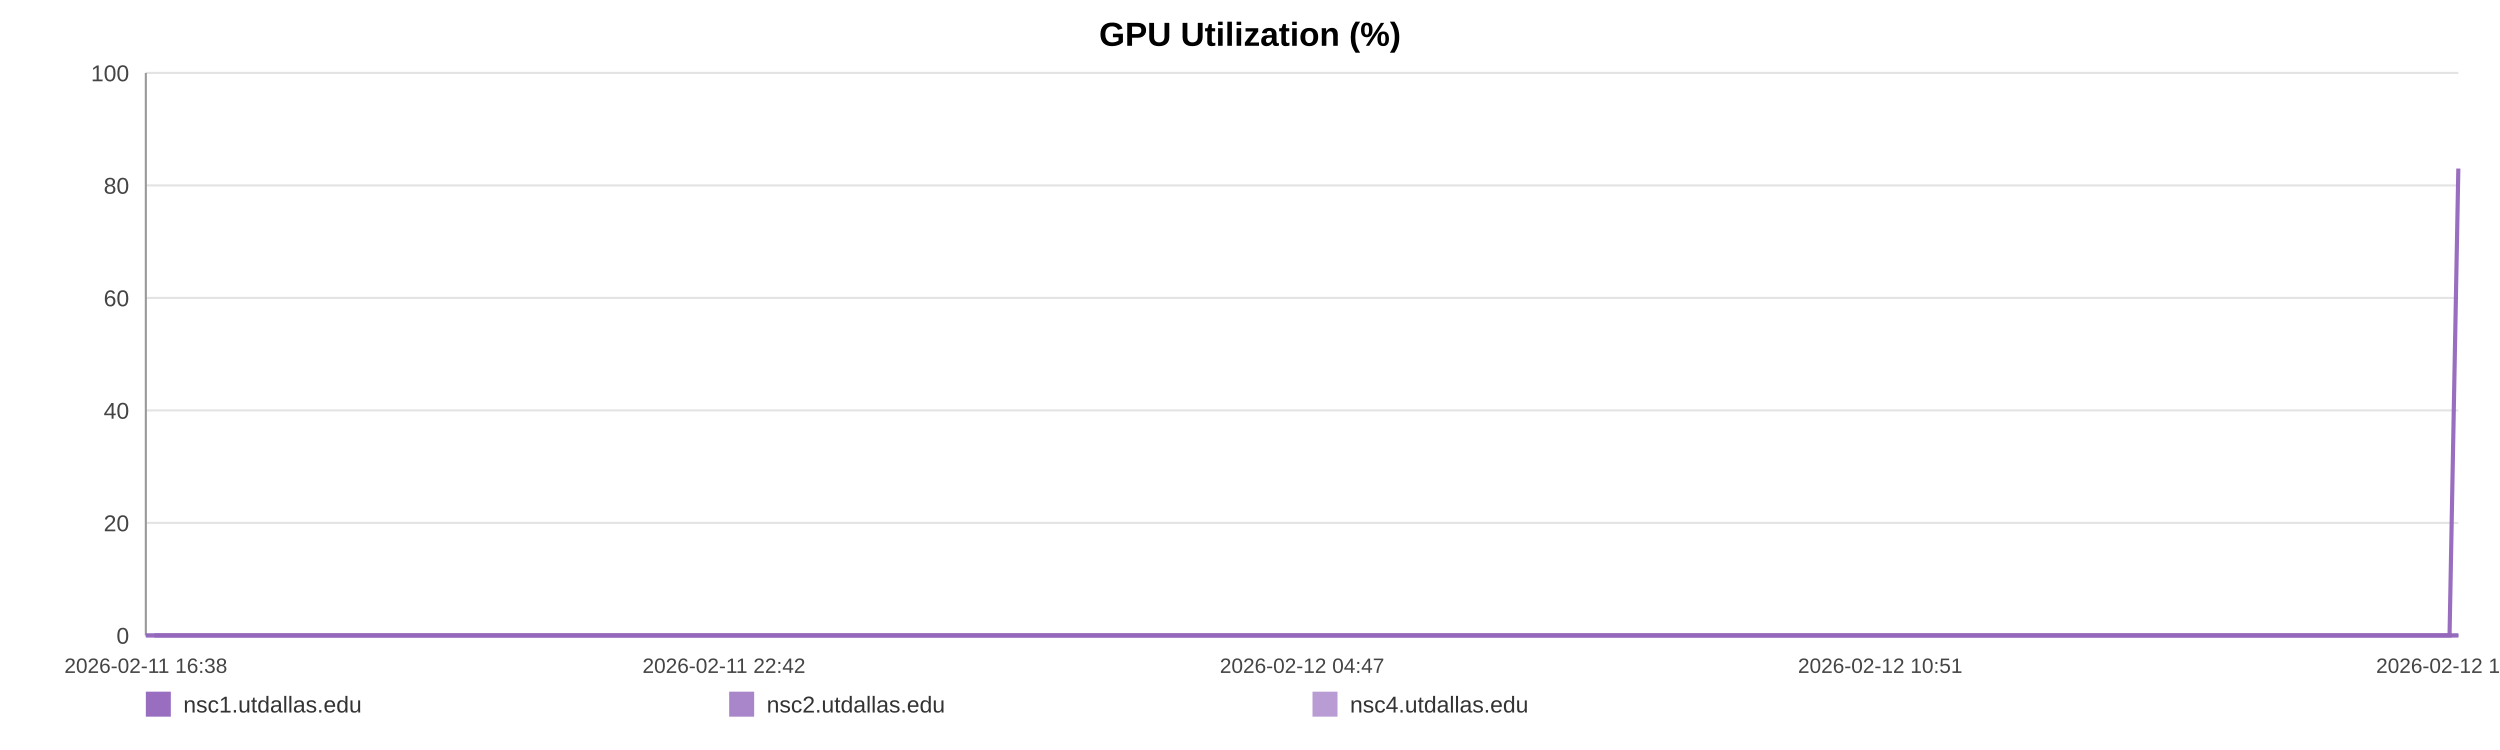
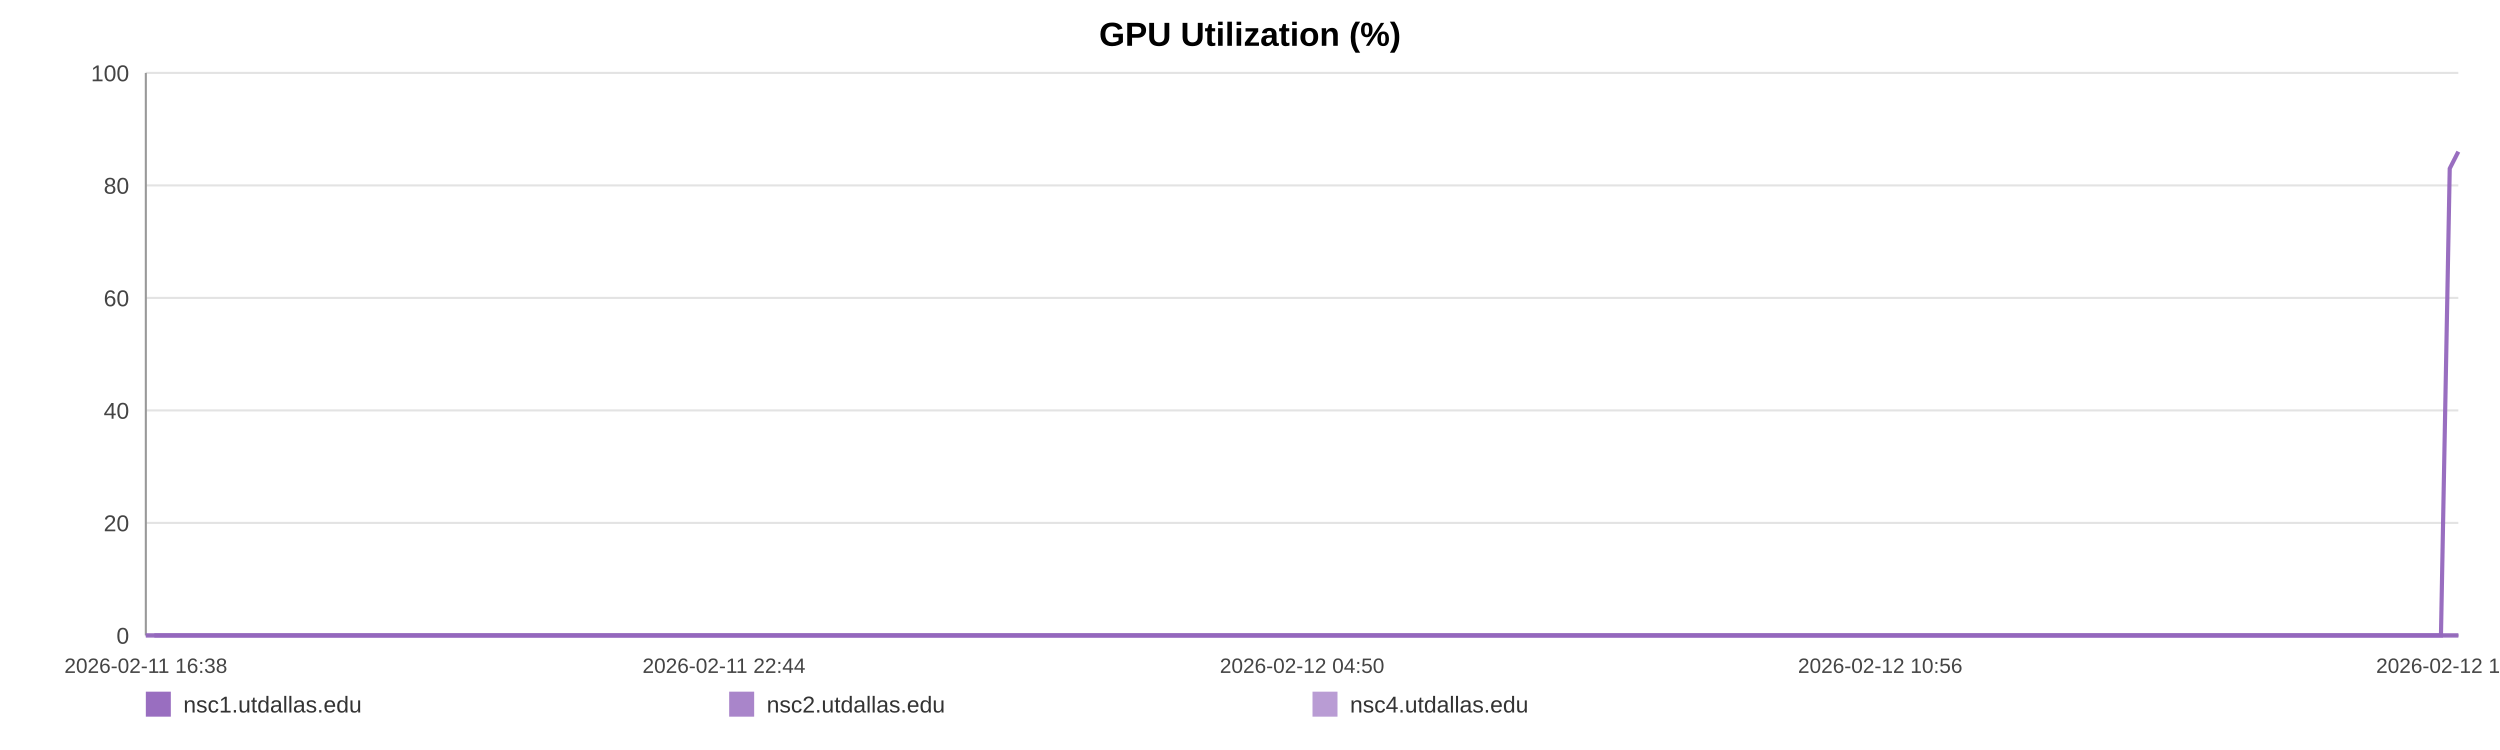
<svg xmlns="http://www.w3.org/2000/svg" width="1200" height="360" viewBox="0 0 1200 360" role="img" aria-label="GPU Utilization (%)">
  <rect width="100%" height="100%" fill="#ffffff" />
  <text x="600.0" y="22" text-anchor="middle" font-size="16" font-family="Arial, Helvetica, sans-serif" font-weight="bold">GPU Utilization (%)</text>
  <line x1="70" y1="35.00" x2="1180" y2="35.00" stroke="#e3e3e3" stroke-width="1" />
  <text x="62" y="39.00" text-anchor="end" font-size="11" fill="#444" font-family="Arial, Helvetica, sans-serif">100</text>
  <line x1="70" y1="89.00" x2="1180" y2="89.00" stroke="#e3e3e3" stroke-width="1" />
  <text x="62" y="93.00" text-anchor="end" font-size="11" fill="#444" font-family="Arial, Helvetica, sans-serif">80</text>
  <line x1="70" y1="143.00" x2="1180" y2="143.00" stroke="#e3e3e3" stroke-width="1" />
  <text x="62" y="147.00" text-anchor="end" font-size="11" fill="#444" font-family="Arial, Helvetica, sans-serif">60</text>
  <line x1="70" y1="197.00" x2="1180" y2="197.00" stroke="#e3e3e3" stroke-width="1" />
  <text x="62" y="201.00" text-anchor="end" font-size="11" fill="#444" font-family="Arial, Helvetica, sans-serif">40</text>
  <line x1="70" y1="251.00" x2="1180" y2="251.00" stroke="#e3e3e3" stroke-width="1" />
  <text x="62" y="255.00" text-anchor="end" font-size="11" fill="#444" font-family="Arial, Helvetica, sans-serif">20</text>
  <line x1="70" y1="305.00" x2="1180" y2="305.00" stroke="#e3e3e3" stroke-width="1" />
  <text x="62" y="309.00" text-anchor="end" font-size="11" fill="#444" font-family="Arial, Helvetica, sans-serif">0</text>
  <line x1="70" y1="35" x2="70" y2="305" stroke="#999" />
  <line x1="70" y1="305" x2="1180" y2="305" stroke="#999" />
  <text x="70.00" y="323" text-anchor="middle" font-size="10" fill="#444" font-family="Arial, Helvetica, sans-serif">2026-02-11 16:38</text>
-   <text x="347.50" y="323" text-anchor="middle" font-size="10" fill="#444" font-family="Arial, Helvetica, sans-serif">2026-02-11 22:42</text>
-   <text x="625.00" y="323" text-anchor="middle" font-size="10" fill="#444" font-family="Arial, Helvetica, sans-serif">2026-02-12 04:47</text>
-   <text x="902.50" y="323" text-anchor="middle" font-size="10" fill="#444" font-family="Arial, Helvetica, sans-serif">2026-02-12 10:51</text>
-   <text x="1180.00" y="323" text-anchor="middle" font-size="10" fill="#444" font-family="Arial, Helvetica, sans-serif">2026-02-12 16:56</text>
-   <polyline fill="none" stroke="#9467bd" stroke-opacity="0.95" stroke-width="2" points="74.10,305.00 78.21,305.00 82.29,305.00 86.40,305.00 90.53,305.00 94.59,305.00 98.70,305.00 103.14,305.00 107.21,305.00 111.28,305.00 115.36,305.00 119.52,305.00 123.59,305.00 127.66,305.00 135.03,305.00 141.38,305.00 145.52,305.00 149.72,305.00 153.80,305.00 157.88,305.00 161.89,305.00 166.03,305.00 170.11,305.00 174.23,305.00 178.36,305.00 182.53,305.00 186.64,305.00 190.75,305.00 195.05,305.00 199.18,305.00 203.27,305.00 207.46,305.00 211.56,305.00 215.66,305.00 219.88,305.00 223.94,305.00 228.04,305.00 232.21,305.00 236.26,305.00 240.35,305.00 244.40,305.00 248.48,305.00 252.59,305.00 256.66,305.00 260.85,305.00 264.98,305.00 269.03,305.00 273.11,305.00 277.25,305.00 281.35,305.00 286.03,305.00 290.12,305.00 294.21,305.00 298.27,305.00 302.34,305.00 306.40,305.00 310.47,305.00 314.58,305.00 318.66,305.00 322.83,305.00 326.92,305.00 330.96,305.00 335.09,305.00 339.23,305.00 343.32,305.00 347.43,305.00 351.47,305.00 355.53,305.00 359.60,305.00 363.66,305.00 367.75,305.00 371.84,305.00 375.90,305.00 380.00,305.00 384.11,305.00 388.15,305.00 392.28,305.00 396.33,305.00 400.41,305.00 404.60,305.00 408.69,305.00 412.77,305.00 416.89,305.00 420.97,305.00 425.08,305.00 429.16,305.00 433.21,305.00 437.26,305.00 441.39,305.00 445.51,305.00 449.59,305.00 453.73,305.00 457.76,305.00 461.87,305.00 465.94,305.00 470.03,305.00 474.08,305.00 478.18,305.00 482.24,305.00 486.36,305.00 490.46,305.00 494.56,305.00 498.65,305.00 502.80,305.00 506.92,305.00 511.01,305.00 515.08,305.00 519.16,305.00 523.23,305.00 527.37,305.00 531.47,305.00 535.55,305.00 539.63,305.00 543.74,305.00 547.85,305.00 551.97,305.00 556.13,305.00 560.21,305.00 564.30,305.00 568.40,305.00 572.48,305.00 576.57,305.00 580.69,305.00 585.13,305.00 589.20,305.00 593.35,305.00 597.43,305.00 601.49,305.00 605.55,305.00 609.57,305.00 613.65,305.00 617.75,305.00 621.84,305.00 625.91,305.00 629.99,305.00 634.08,305.00 638.13,305.00 642.31,305.00 646.38,305.00 650.46,305.00 654.53,305.00 658.63,305.00 662.70,305.00 666.81,305.00 670.92,305.00 675.02,305.00 679.11,305.00 683.20,305.00 687.26,305.00 691.33,305.00 695.41,305.00 699.50,305.00 703.61,305.00 707.74,305.00 711.84,305.00 715.92,305.00 720.06,305.00 724.15,305.00 728.21,305.00 732.32,305.00 736.42,305.00 740.58,305.00 744.73,305.00 748.80,305.00 752.91,305.00 756.97,305.00 761.02,305.00 765.11,305.00 769.21,305.00 773.28,305.00 777.32,305.00 781.39,305.00 785.53,305.00 789.63,305.00 793.74,305.00 797.82,305.00 802.01,305.00 806.09,305.00 810.17,305.00 814.24,305.00 818.30,305.00 822.76,305.00 826.94,305.00 831.00,305.00 835.07,305.00 839.10,305.00 843.21,305.00 847.30,305.00 851.41,305.00 855.52,305.00 859.59,305.00 863.66,305.00 867.76,305.00 871.94,305.00 876.03,305.00 880.09,305.00 884.17,305.00 888.30,305.00 892.48,305.00 896.66,305.00 900.72,305.00 904.82,305.00 908.91,305.00 912.99,305.00 917.10,305.00 921.19,305.00 925.34,305.00 929.41,305.00 933.47,305.00 937.60,305.00 941.70,305.00 945.79,305.00 949.88,305.00 954.03,305.00 958.13,305.00 962.20,305.00 966.24,305.00 970.32,305.00 974.43,305.00 978.51,305.00 982.58,305.00 986.66,305.00 990.71,305.00 994.79,305.00 998.92,305.00 1003.01,305.00 1007.12,305.00 1011.27,305.00 1015.37,305.00 1019.49,305.00 1023.56,305.00 1027.67,305.00 1031.75,305.00 1035.85,305.00 1039.95,305.00 1044.13,305.00 1048.23,305.00 1052.34,305.00 1056.44,305.00 1060.51,305.00 1064.62,305.00 1068.66,305.00 1072.75,305.00 1076.87,305.00 1080.97,305.00 1085.06,305.00 1089.16,305.00 1093.28,305.00 1097.37,305.00 1101.46,305.00 1105.59,305.00 1109.72,305.00 1113.79,305.00 1117.88,305.00 1122.00,305.00 1126.13,305.00 1130.24,305.00 1134.33,305.00 1138.41,305.00 1142.95,305.00 1147.07,305.00 1151.17,305.00 1155.27,305.00 1159.40,305.00 1163.51,305.00 1167.61,305.00 1171.72,305.00 1175.78,305.00 1180.00,80.90" />
-   <polyline fill="none" stroke="#9467bd" stroke-opacity="0.80" stroke-width="2" points="70.00,305.00 74.10,305.00 78.21,305.00 82.29,305.00 86.40,305.00 90.53,305.00 94.59,305.00 98.70,305.00 103.14,305.00 107.21,305.00 111.28,305.00 115.36,305.00 119.52,305.00 123.59,305.00 127.66,305.00 135.03,305.00 141.38,305.00 145.52,305.00 149.72,305.00 153.80,305.00 157.88,305.00 161.89,305.00 166.03,305.00 170.11,305.00 174.23,305.00 178.36,305.00 182.53,305.00 186.64,305.00 190.75,305.00 195.05,305.00 199.18,305.00 203.27,305.00 207.46,305.00 211.56,305.00 215.66,305.00 219.88,305.00 223.94,305.00 228.04,305.00 232.21,305.00 236.26,305.00 240.35,305.00 244.40,305.00 248.48,305.00 252.59,305.00 256.66,305.00 260.85,305.00 264.98,305.00 269.03,305.00 273.11,305.00 277.25,305.00 281.35,305.00 286.03,305.00 290.12,305.00 294.21,305.00 298.27,305.00 302.34,305.00 306.40,305.00 310.47,305.00 314.58,305.00 318.66,305.00 322.83,305.00 326.92,305.00 330.96,305.00 335.09,305.00 339.23,305.00 343.32,305.00 347.43,305.00 351.47,305.00 355.53,305.00 359.60,305.00 363.66,305.00 367.75,305.00 371.84,305.00 375.90,305.00 380.00,305.00 384.11,305.00 388.15,305.00 392.28,305.00 396.33,305.00 400.41,305.00 404.60,305.00 408.69,305.00 412.77,305.00 416.89,305.00 420.97,305.00 425.08,305.00 429.16,305.00 433.21,305.00 437.26,305.00 441.39,305.00 445.51,305.00 449.59,305.00 453.73,305.00 457.76,305.00 461.87,305.00 465.94,305.00 470.03,305.00 474.08,305.00 478.18,305.00 482.24,305.00 486.36,305.00 490.46,305.00 494.56,305.00 498.65,305.00 502.80,305.00 506.92,305.00 511.01,305.00 515.08,305.00 519.16,305.00 523.23,305.00 527.37,305.00 531.47,305.00 535.55,305.00 539.63,305.00 543.74,305.00 547.85,305.00 551.97,305.00 556.13,305.00 560.21,305.00 564.30,305.00 568.40,305.00 572.48,305.00 576.57,305.00 580.69,305.00 585.13,305.00 589.20,305.00 593.35,305.00 597.43,305.00 601.49,305.00 605.55,305.00 609.57,305.00 613.65,305.00 617.75,305.00 621.84,305.00 625.91,305.00 629.99,305.00 634.08,305.00 638.13,305.00 642.31,305.00 646.38,305.00 650.46,305.00 654.53,305.00 658.63,305.00 662.70,305.00 666.81,305.00 670.92,305.00 675.02,305.00 679.11,305.00 683.20,305.00 687.26,305.00 691.33,305.00 695.41,305.00 699.50,305.00 703.61,305.00 707.74,305.00 711.84,305.00 715.92,305.00 720.06,305.00 724.15,305.00 728.21,305.00 732.32,305.00 736.42,305.00 740.58,305.00 744.73,305.00 748.80,305.00 752.91,305.00 756.97,305.00 761.02,305.00 765.11,305.00 769.21,305.00 773.28,305.00 777.32,305.00 781.39,305.00 785.53,305.00 789.63,305.00 793.74,305.00 797.82,305.00 802.01,305.00 806.09,305.00 810.17,305.00 814.24,305.00 818.30,305.00 822.76,305.00 826.94,305.00 831.00,305.00 835.07,305.00 839.10,305.00 843.21,305.00 847.30,305.00 851.41,305.00 855.52,305.00 859.59,305.00 863.66,305.00 867.76,305.00 871.94,305.00 876.03,305.00 880.09,305.00 884.17,305.00 888.30,305.00 892.48,305.00 896.66,305.00 900.72,305.00 904.82,305.00 908.91,305.00 912.99,305.00 917.10,305.00 921.19,305.00 925.34,305.00 929.41,305.00 933.47,305.00 937.60,305.00 941.70,305.00 945.79,305.00 949.88,305.00 954.03,305.00 958.13,305.00 962.20,305.00 966.24,305.00 970.32,305.00 974.43,305.00 978.51,305.00 982.58,305.00 986.66,305.00 990.71,305.00 994.79,305.00 998.92,305.00 1003.01,305.00 1007.12,305.00 1011.27,305.00 1015.37,305.00 1019.49,305.00 1023.56,305.00 1027.67,305.00 1031.75,305.00 1035.85,305.00 1039.95,305.00 1044.13,305.00 1048.23,305.00 1052.34,305.00 1056.44,305.00 1060.51,305.00 1064.62,305.00 1068.66,305.00 1072.75,305.00 1076.87,305.00 1080.97,305.00 1085.06,305.00 1089.16,305.00 1093.28,305.00 1097.37,305.00 1101.46,305.00 1105.59,305.00 1109.72,305.00 1113.79,305.00 1117.88,305.00 1122.00,305.00 1126.13,305.00 1130.24,305.00 1134.33,305.00 1138.41,305.00 1142.95,305.00 1147.07,305.00 1151.17,305.00 1155.27,305.00 1159.40,305.00 1163.51,305.00 1167.61,305.00 1171.72,305.00 1175.78,305.00 1180.00,305.00" />
-   <polyline fill="none" stroke="#9467bd" stroke-opacity="0.65" stroke-width="2" points="70.00,305.00 74.10,305.00 78.21,305.00 82.29,305.00 86.40,305.00 90.53,305.00 94.59,305.00 98.70,305.00 103.14,305.00 107.21,305.00 111.28,305.00 115.36,305.00 119.52,305.00 123.59,305.00 127.66,305.00 135.03,305.00 141.38,305.00 145.52,305.00 149.72,305.00 153.80,305.00 157.88,305.00 161.89,305.00 166.03,305.00 170.11,305.00 174.23,305.00 178.36,305.00 182.53,305.00 186.64,305.00 190.75,305.00 195.05,305.00 199.18,305.00 203.27,305.00 207.46,305.00 211.56,305.00 215.66,305.00 219.88,305.00 223.94,305.00 228.04,305.00 232.21,305.00 236.26,305.00 240.35,305.00 244.40,305.00 248.48,305.00 252.59,305.00 256.66,305.00 260.85,305.00 264.98,305.00 269.03,305.00 273.11,305.00 277.25,305.00 281.35,305.00 286.03,305.00 290.12,305.00 294.21,305.00 298.27,305.00 302.34,305.00 306.40,305.00 310.47,305.00 314.58,305.00 318.66,305.00 322.83,305.00 326.92,305.00 330.96,305.00 335.09,305.00 339.23,305.00 343.32,305.00 347.43,305.00 351.47,305.00 355.53,305.00 359.60,305.00 363.66,305.00 367.75,305.00 371.84,305.00 375.90,305.00 380.00,305.00 384.11,305.00 388.15,305.00 392.28,305.00 396.33,305.00 400.41,305.00 404.60,305.00 408.69,305.00 412.77,305.00 416.89,305.00 420.97,305.00 425.08,305.00 429.16,305.00 433.21,305.00 437.26,305.00 441.39,305.00 445.51,305.00 449.59,305.00 453.73,305.00 457.76,305.00 461.87,305.00 465.94,305.00 470.03,305.00 474.08,305.00 478.18,305.00 482.24,305.00 486.36,305.00 490.46,305.00 494.56,305.00 498.65,305.00 502.80,305.00 506.92,305.00 511.01,305.00 515.08,305.00 519.16,305.00 523.23,305.00 527.37,305.00 531.47,305.00 535.55,305.00 539.63,305.00 543.74,305.00 547.85,305.00 551.97,305.00 556.13,305.00 560.21,305.00 564.30,305.00 568.40,305.00 572.48,305.00 576.57,305.00 580.69,305.00 585.13,305.00 589.20,305.00 593.35,305.00 597.43,305.00 601.49,305.00 605.55,305.00 609.57,305.00 613.65,305.00 617.75,305.00 621.84,305.00 625.91,305.00 629.99,305.00 634.08,305.00 638.13,305.00 642.31,305.00 646.38,305.00 650.46,305.00 654.53,305.00 658.63,305.00 662.70,305.00 666.81,305.00 670.92,305.00 675.02,305.00 679.11,305.00 683.20,305.00 687.26,305.00 691.33,305.00 695.41,305.00 699.50,305.00 703.61,305.00 707.74,305.00 711.84,305.00 715.92,305.00 720.06,305.00 724.15,305.00 728.21,305.00 732.32,305.00 736.42,305.00 740.58,305.00 744.73,305.00 748.80,305.00 752.91,305.00 756.97,305.00 761.02,305.00 765.11,305.00 769.21,305.00 773.28,305.00 777.32,305.00 781.39,305.00 785.53,305.00 789.63,305.00 793.74,305.00 797.82,305.00 802.01,305.00 806.09,305.00 810.17,305.00 814.24,305.00 818.30,305.00 822.76,305.00 826.94,305.00 831.00,305.00 835.07,305.00 839.10,305.00 843.21,305.00 847.30,305.00 851.41,305.00 855.52,305.00 859.59,305.00 863.66,305.00 867.76,305.00 871.94,305.00 876.03,305.00 880.09,305.00 884.17,305.00 888.30,305.00 892.48,305.00 896.66,305.00 900.72,305.00 904.82,305.00 908.91,305.00 912.99,305.00 917.10,305.00 921.19,305.00 925.34,305.00 929.41,305.00 933.47,305.00 937.60,305.00 941.70,305.00 945.79,305.00 949.88,305.00 954.03,305.00 958.13,305.00 962.20,305.00 966.24,305.00 970.32,305.00 974.43,305.00 978.51,305.00 982.58,305.00 986.66,305.00 990.71,305.00 994.79,305.00 998.92,305.00 1003.01,305.00 1007.12,305.00 1011.27,305.00 1015.37,305.00 1019.49,305.00 1023.56,305.00 1027.67,305.00 1031.75,305.00 1035.85,305.00 1039.95,305.00 1044.13,305.00 1048.23,305.00 1052.34,305.00 1056.44,305.00 1060.51,305.00 1064.62,305.00 1068.66,305.00 1072.75,305.00 1076.87,305.00 1080.97,305.00 1085.06,305.00 1089.16,305.00 1093.28,305.00 1097.37,305.00 1101.46,305.00 1105.59,305.00 1109.72,305.00 1113.79,305.00 1117.88,305.00 1122.00,305.00 1126.13,305.00 1130.24,305.00 1134.33,305.00 1138.41,305.00 1142.95,305.00 1147.07,305.00 1151.17,305.00 1155.27,305.00 1159.40,305.00 1163.51,305.00 1167.61,305.00 1171.72,305.00 1175.78,305.00 1180.00,305.00" />
+   <text x="347.50" y="323" text-anchor="middle" font-size="10" fill="#444" font-family="Arial, Helvetica, sans-serif">2026-02-11 22:44</text>
+   <text x="625.00" y="323" text-anchor="middle" font-size="10" fill="#444" font-family="Arial, Helvetica, sans-serif">2026-02-12 04:50</text>
+   <text x="902.50" y="323" text-anchor="middle" font-size="10" fill="#444" font-family="Arial, Helvetica, sans-serif">2026-02-12 10:56</text>
+   <text x="1180.00" y="323" text-anchor="middle" font-size="10" fill="#444" font-family="Arial, Helvetica, sans-serif">2026-02-12 17:02</text>
+   <polyline fill="none" stroke="#9467bd" stroke-opacity="0.95" stroke-width="2" points="74.08,305.00 78.18,305.00 82.24,305.00 86.34,305.00 90.46,305.00 94.50,305.00 98.60,305.00 103.02,305.00 107.07,305.00 111.13,305.00 115.19,305.00 119.33,305.00 123.39,305.00 127.44,305.00 134.79,305.00 141.12,305.00 145.24,305.00 149.42,305.00 153.49,305.00 157.56,305.00 161.55,305.00 165.67,305.00 169.74,305.00 173.85,305.00 177.95,305.00 182.11,305.00 186.20,305.00 190.30,305.00 194.58,305.00 198.70,305.00 202.77,305.00 206.95,305.00 211.03,305.00 215.12,305.00 219.32,305.00 223.37,305.00 227.45,305.00 231.61,305.00 235.64,305.00 239.72,305.00 243.75,305.00 247.82,305.00 251.91,305.00 255.97,305.00 260.14,305.00 264.26,305.00 268.29,305.00 272.36,305.00 276.48,305.00 280.56,305.00 285.22,305.00 289.30,305.00 293.37,305.00 297.42,305.00 301.47,305.00 305.52,305.00 309.57,305.00 313.67,305.00 317.74,305.00 321.89,305.00 325.96,305.00 329.99,305.00 334.10,305.00 338.23,305.00 342.30,305.00 346.39,305.00 350.43,305.00 354.47,305.00 358.53,305.00 362.57,305.00 366.64,305.00 370.72,305.00 374.76,305.00 378.84,305.00 382.94,305.00 386.97,305.00 391.08,305.00 395.12,305.00 399.18,305.00 403.36,305.00 407.43,305.00 411.50,305.00 415.60,305.00 419.66,305.00 423.75,305.00 427.82,305.00 431.85,305.00 435.90,305.00 440.00,305.00 444.11,305.00 448.18,305.00 452.30,305.00 456.32,305.00 460.41,305.00 464.47,305.00 468.54,305.00 472.58,305.00 476.66,305.00 480.71,305.00 484.81,305.00 488.89,305.00 492.98,305.00 497.06,305.00 501.19,305.00 505.30,305.00 509.36,305.00 513.42,305.00 517.49,305.00 521.55,305.00 525.67,305.00 529.75,305.00 533.82,305.00 537.89,305.00 541.98,305.00 546.07,305.00 550.18,305.00 554.33,305.00 558.38,305.00 562.46,305.00 566.54,305.00 570.61,305.00 574.68,305.00 578.79,305.00 583.21,305.00 587.27,305.00 591.40,305.00 595.47,305.00 599.51,305.00 603.56,305.00 607.56,305.00 611.63,305.00 615.71,305.00 619.78,305.00 623.84,305.00 627.91,305.00 631.98,305.00 636.02,305.00 640.18,305.00 644.23,305.00 648.30,305.00 652.36,305.00 656.44,305.00 660.50,305.00 664.59,305.00 668.68,305.00 672.77,305.00 676.85,305.00 680.92,305.00 684.96,305.00 689.02,305.00 693.08,305.00 697.15,305.00 701.25,305.00 705.37,305.00 709.45,305.00 713.52,305.00 717.64,305.00 721.72,305.00 725.76,305.00 729.86,305.00 733.94,305.00 738.08,305.00 742.21,305.00 746.27,305.00 750.36,305.00 754.41,305.00 758.45,305.00 762.52,305.00 766.60,305.00 770.66,305.00 774.69,305.00 778.75,305.00 782.87,305.00 786.95,305.00 791.04,305.00 795.11,305.00 799.28,305.00 803.35,305.00 807.42,305.00 811.47,305.00 815.52,305.00 819.95,305.00 824.12,305.00 828.17,305.00 832.22,305.00 836.24,305.00 840.34,305.00 844.40,305.00 848.50,305.00 852.59,305.00 856.65,305.00 860.71,305.00 864.79,305.00 868.96,305.00 873.03,305.00 877.07,305.00 881.14,305.00 885.26,305.00 889.42,305.00 893.59,305.00 897.63,305.00 901.71,305.00 905.79,305.00 909.85,305.00 913.94,305.00 918.02,305.00 922.16,305.00 926.21,305.00 930.26,305.00 934.38,305.00 938.46,305.00 942.53,305.00 946.61,305.00 950.74,305.00 954.82,305.00 958.88,305.00 962.91,305.00 966.96,305.00 971.06,305.00 975.13,305.00 979.18,305.00 983.25,305.00 987.28,305.00 991.35,305.00 995.46,305.00 999.54,305.00 1003.63,305.00 1007.77,305.00 1011.85,305.00 1015.96,305.00 1020.01,305.00 1024.11,305.00 1028.17,305.00 1032.26,305.00 1036.34,305.00 1040.51,305.00 1044.59,305.00 1048.68,305.00 1052.76,305.00 1056.82,305.00 1060.92,305.00 1064.95,305.00 1069.02,305.00 1073.12,305.00 1077.20,305.00 1081.29,305.00 1085.37,305.00 1089.47,305.00 1093.54,305.00 1097.62,305.00 1101.73,305.00 1105.85,305.00 1109.91,305.00 1113.98,305.00 1118.08,305.00 1122.20,305.00 1126.30,305.00 1130.36,305.00 1134.43,305.00 1138.96,305.00 1143.06,305.00 1147.15,305.00 1151.23,305.00 1155.35,305.00 1159.44,305.00 1163.52,305.00 1167.62,305.00 1171.66,305.00 1175.87,80.90 1180.00,72.80" />
+   <polyline fill="none" stroke="#9467bd" stroke-opacity="0.80" stroke-width="2" points="70.00,305.00 74.08,305.00 78.18,305.00 82.24,305.00 86.34,305.00 90.46,305.00 94.50,305.00 98.60,305.00 103.02,305.00 107.07,305.00 111.13,305.00 115.19,305.00 119.33,305.00 123.39,305.00 127.44,305.00 134.79,305.00 141.12,305.00 145.24,305.00 149.42,305.00 153.49,305.00 157.56,305.00 161.55,305.00 165.67,305.00 169.74,305.00 173.85,305.00 177.95,305.00 182.11,305.00 186.20,305.00 190.30,305.00 194.58,305.00 198.70,305.00 202.77,305.00 206.95,305.00 211.03,305.00 215.12,305.00 219.32,305.00 223.37,305.00 227.45,305.00 231.61,305.00 235.64,305.00 239.72,305.00 243.75,305.00 247.82,305.00 251.91,305.00 255.97,305.00 260.14,305.00 264.26,305.00 268.29,305.00 272.36,305.00 276.48,305.00 280.56,305.00 285.22,305.00 289.30,305.00 293.37,305.00 297.42,305.00 301.47,305.00 305.52,305.00 309.57,305.00 313.67,305.00 317.74,305.00 321.89,305.00 325.96,305.00 329.99,305.00 334.10,305.00 338.23,305.00 342.30,305.00 346.39,305.00 350.43,305.00 354.47,305.00 358.53,305.00 362.57,305.00 366.64,305.00 370.72,305.00 374.76,305.00 378.84,305.00 382.94,305.00 386.97,305.00 391.08,305.00 395.12,305.00 399.18,305.00 403.36,305.00 407.43,305.00 411.50,305.00 415.60,305.00 419.66,305.00 423.75,305.00 427.82,305.00 431.85,305.00 435.90,305.00 440.00,305.00 444.11,305.00 448.18,305.00 452.30,305.00 456.32,305.00 460.41,305.00 464.47,305.00 468.54,305.00 472.58,305.00 476.66,305.00 480.71,305.00 484.81,305.00 488.89,305.00 492.98,305.00 497.06,305.00 501.19,305.00 505.30,305.00 509.36,305.00 513.42,305.00 517.49,305.00 521.55,305.00 525.67,305.00 529.75,305.00 533.82,305.00 537.89,305.00 541.98,305.00 546.07,305.00 550.18,305.00 554.33,305.00 558.38,305.00 562.46,305.00 566.54,305.00 570.61,305.00 574.68,305.00 578.79,305.00 583.21,305.00 587.27,305.00 591.40,305.00 595.47,305.00 599.51,305.00 603.56,305.00 607.56,305.00 611.63,305.00 615.71,305.00 619.78,305.00 623.84,305.00 627.91,305.00 631.98,305.00 636.02,305.00 640.18,305.00 644.23,305.00 648.30,305.00 652.36,305.00 656.44,305.00 660.50,305.00 664.59,305.00 668.68,305.00 672.77,305.00 676.85,305.00 680.92,305.00 684.96,305.00 689.02,305.00 693.08,305.00 697.15,305.00 701.25,305.00 705.37,305.00 709.45,305.00 713.52,305.00 717.64,305.00 721.72,305.00 725.76,305.00 729.86,305.00 733.94,305.00 738.08,305.00 742.21,305.00 746.27,305.00 750.36,305.00 754.41,305.00 758.45,305.00 762.52,305.00 766.60,305.00 770.66,305.00 774.69,305.00 778.75,305.00 782.87,305.00 786.95,305.00 791.04,305.00 795.11,305.00 799.28,305.00 803.35,305.00 807.42,305.00 811.47,305.00 815.52,305.00 819.95,305.00 824.12,305.00 828.17,305.00 832.22,305.00 836.24,305.00 840.34,305.00 844.40,305.00 848.50,305.00 852.59,305.00 856.65,305.00 860.71,305.00 864.79,305.00 868.96,305.00 873.03,305.00 877.07,305.00 881.14,305.00 885.26,305.00 889.42,305.00 893.59,305.00 897.63,305.00 901.71,305.00 905.79,305.00 909.85,305.00 913.94,305.00 918.02,305.00 922.16,305.00 926.21,305.00 930.26,305.00 934.38,305.00 938.46,305.00 942.53,305.00 946.61,305.00 950.74,305.00 954.82,305.00 958.88,305.00 962.91,305.00 966.96,305.00 971.06,305.00 975.13,305.00 979.18,305.00 983.25,305.00 987.28,305.00 991.35,305.00 995.46,305.00 999.54,305.00 1003.63,305.00 1007.77,305.00 1011.85,305.00 1015.96,305.00 1020.01,305.00 1024.11,305.00 1028.17,305.00 1032.26,305.00 1036.34,305.00 1040.51,305.00 1044.59,305.00 1048.68,305.00 1052.76,305.00 1056.82,305.00 1060.92,305.00 1064.95,305.00 1069.02,305.00 1073.12,305.00 1077.20,305.00 1081.29,305.00 1085.37,305.00 1089.47,305.00 1093.54,305.00 1097.62,305.00 1101.73,305.00 1105.85,305.00 1109.91,305.00 1113.98,305.00 1118.08,305.00 1122.20,305.00 1126.30,305.00 1130.36,305.00 1134.43,305.00 1138.96,305.00 1143.06,305.00 1147.15,305.00 1151.23,305.00 1155.35,305.00 1159.44,305.00 1163.52,305.00 1167.62,305.00 1171.66,305.00 1175.87,305.00 1180.00,305.00" />
+   <polyline fill="none" stroke="#9467bd" stroke-opacity="0.65" stroke-width="2" points="70.00,305.00 74.08,305.00 78.18,305.00 82.24,305.00 86.34,305.00 90.46,305.00 94.50,305.00 98.60,305.00 103.02,305.00 107.07,305.00 111.13,305.00 115.19,305.00 119.33,305.00 123.39,305.00 127.44,305.00 134.79,305.00 141.12,305.00 145.24,305.00 149.42,305.00 153.49,305.00 157.56,305.00 161.55,305.00 165.67,305.00 169.74,305.00 173.85,305.00 177.95,305.00 182.11,305.00 186.20,305.00 190.30,305.00 194.58,305.00 198.70,305.00 202.77,305.00 206.95,305.00 211.03,305.00 215.12,305.00 219.32,305.00 223.37,305.00 227.45,305.00 231.61,305.00 235.64,305.00 239.72,305.00 243.75,305.00 247.82,305.00 251.91,305.00 255.97,305.00 260.14,305.00 264.26,305.00 268.29,305.00 272.36,305.00 276.48,305.00 280.56,305.00 285.22,305.00 289.30,305.00 293.37,305.00 297.42,305.00 301.47,305.00 305.52,305.00 309.57,305.00 313.67,305.00 317.74,305.00 321.89,305.00 325.96,305.00 329.99,305.00 334.10,305.00 338.23,305.00 342.30,305.00 346.39,305.00 350.43,305.00 354.47,305.00 358.53,305.00 362.57,305.00 366.64,305.00 370.72,305.00 374.76,305.00 378.84,305.00 382.94,305.00 386.97,305.00 391.08,305.00 395.12,305.00 399.18,305.00 403.36,305.00 407.43,305.00 411.50,305.00 415.60,305.00 419.66,305.00 423.75,305.00 427.82,305.00 431.85,305.00 435.90,305.00 440.00,305.00 444.11,305.00 448.18,305.00 452.30,305.00 456.32,305.00 460.41,305.00 464.47,305.00 468.54,305.00 472.58,305.00 476.66,305.00 480.71,305.00 484.81,305.00 488.89,305.00 492.98,305.00 497.06,305.00 501.19,305.00 505.30,305.00 509.36,305.00 513.42,305.00 517.49,305.00 521.55,305.00 525.67,305.00 529.75,305.00 533.82,305.00 537.89,305.00 541.98,305.00 546.07,305.00 550.18,305.00 554.33,305.00 558.38,305.00 562.46,305.00 566.54,305.00 570.61,305.00 574.68,305.00 578.79,305.00 583.21,305.00 587.27,305.00 591.40,305.00 595.47,305.00 599.51,305.00 603.56,305.00 607.56,305.00 611.63,305.00 615.71,305.00 619.78,305.00 623.84,305.00 627.91,305.00 631.98,305.00 636.02,305.00 640.18,305.00 644.23,305.00 648.30,305.00 652.36,305.00 656.44,305.00 660.50,305.00 664.59,305.00 668.68,305.00 672.77,305.00 676.85,305.00 680.92,305.00 684.96,305.00 689.02,305.00 693.08,305.00 697.15,305.00 701.25,305.00 705.37,305.00 709.45,305.00 713.52,305.00 717.64,305.00 721.72,305.00 725.76,305.00 729.86,305.00 733.94,305.00 738.08,305.00 742.21,305.00 746.27,305.00 750.36,305.00 754.41,305.00 758.45,305.00 762.52,305.00 766.60,305.00 770.66,305.00 774.69,305.00 778.75,305.00 782.87,305.00 786.95,305.00 791.04,305.00 795.11,305.00 799.28,305.00 803.35,305.00 807.42,305.00 811.47,305.00 815.52,305.00 819.95,305.00 824.12,305.00 828.17,305.00 832.22,305.00 836.24,305.00 840.34,305.00 844.40,305.00 848.50,305.00 852.59,305.00 856.65,305.00 860.71,305.00 864.79,305.00 868.96,305.00 873.03,305.00 877.07,305.00 881.14,305.00 885.26,305.00 889.42,305.00 893.59,305.00 897.63,305.00 901.71,305.00 905.79,305.00 909.85,305.00 913.94,305.00 918.02,305.00 922.16,305.00 926.21,305.00 930.26,305.00 934.38,305.00 938.46,305.00 942.53,305.00 946.61,305.00 950.74,305.00 954.82,305.00 958.88,305.00 962.91,305.00 966.96,305.00 971.06,305.00 975.13,305.00 979.18,305.00 983.25,305.00 987.28,305.00 991.35,305.00 995.46,305.00 999.54,305.00 1003.63,305.00 1007.77,305.00 1011.85,305.00 1015.96,305.00 1020.01,305.00 1024.11,305.00 1028.17,305.00 1032.26,305.00 1036.34,305.00 1040.51,305.00 1044.59,305.00 1048.68,305.00 1052.76,305.00 1056.82,305.00 1060.92,305.00 1064.95,305.00 1069.02,305.00 1073.12,305.00 1077.20,305.00 1081.29,305.00 1085.37,305.00 1089.47,305.00 1093.54,305.00 1097.62,305.00 1101.73,305.00 1105.85,305.00 1109.91,305.00 1113.98,305.00 1118.08,305.00 1122.20,305.00 1126.30,305.00 1130.36,305.00 1134.43,305.00 1138.96,305.00 1143.06,305.00 1147.15,305.00 1151.23,305.00 1155.35,305.00 1159.44,305.00 1163.52,305.00 1167.62,305.00 1171.66,305.00 1175.87,305.00 1180.00,305.00" />
  <rect x="70" y="332" width="12" height="12" fill="#9467bd" fill-opacity="0.95" />
  <text x="88" y="342" font-size="11" fill="#333" font-family="Arial, Helvetica, sans-serif">nsc1.utdallas.edu</text>
  <rect x="350" y="332" width="12" height="12" fill="#9467bd" fill-opacity="0.80" />
  <text x="368" y="342" font-size="11" fill="#333" font-family="Arial, Helvetica, sans-serif">nsc2.utdallas.edu</text>
  <rect x="630" y="332" width="12" height="12" fill="#9467bd" fill-opacity="0.65" />
  <text x="648" y="342" font-size="11" fill="#333" font-family="Arial, Helvetica, sans-serif">nsc4.utdallas.edu</text>
</svg>
